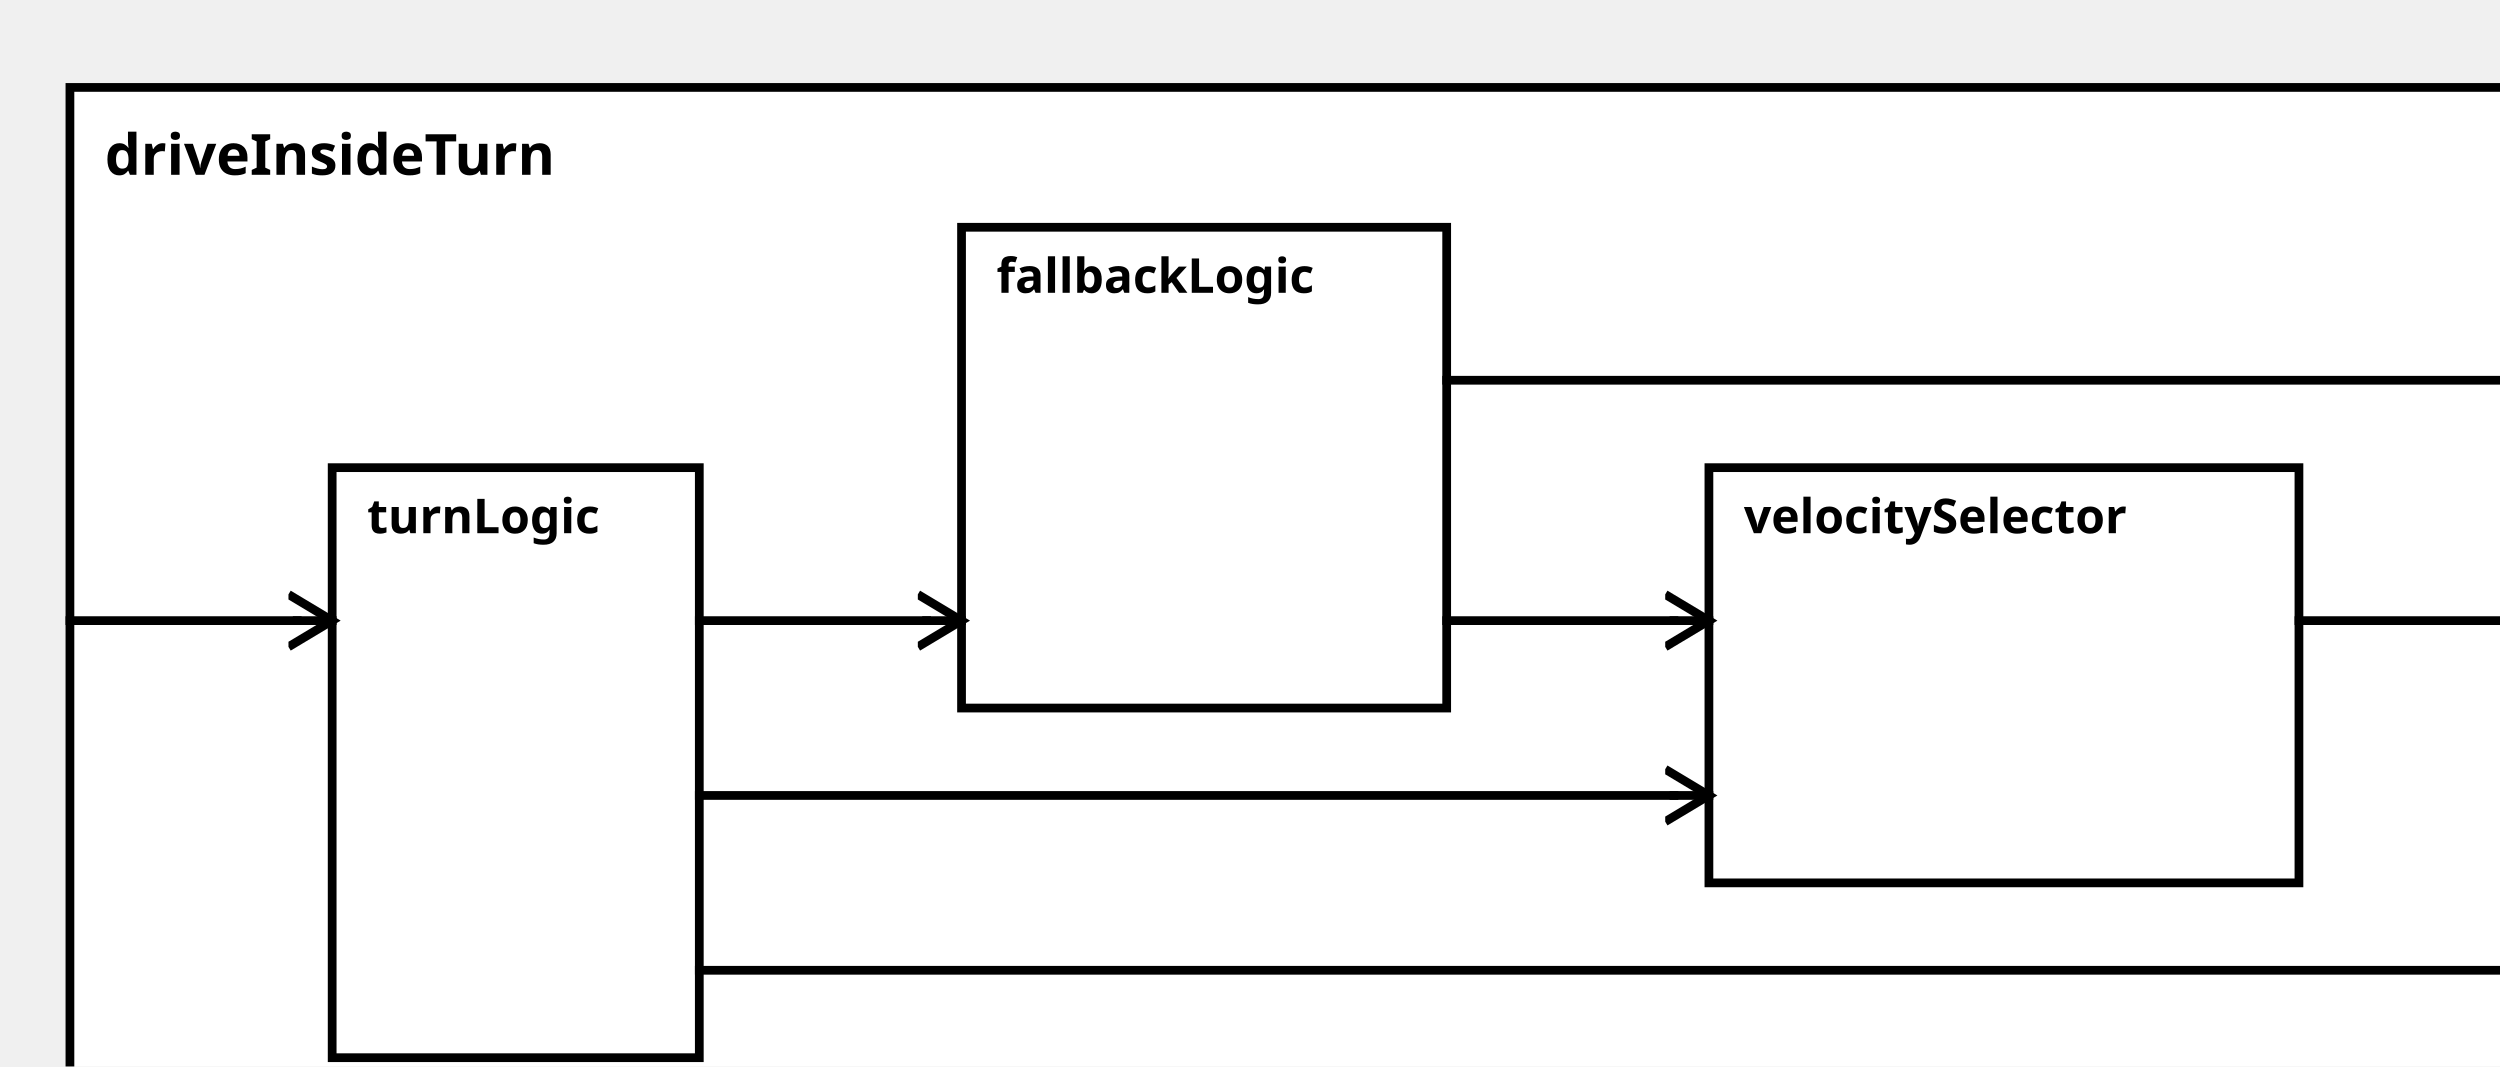
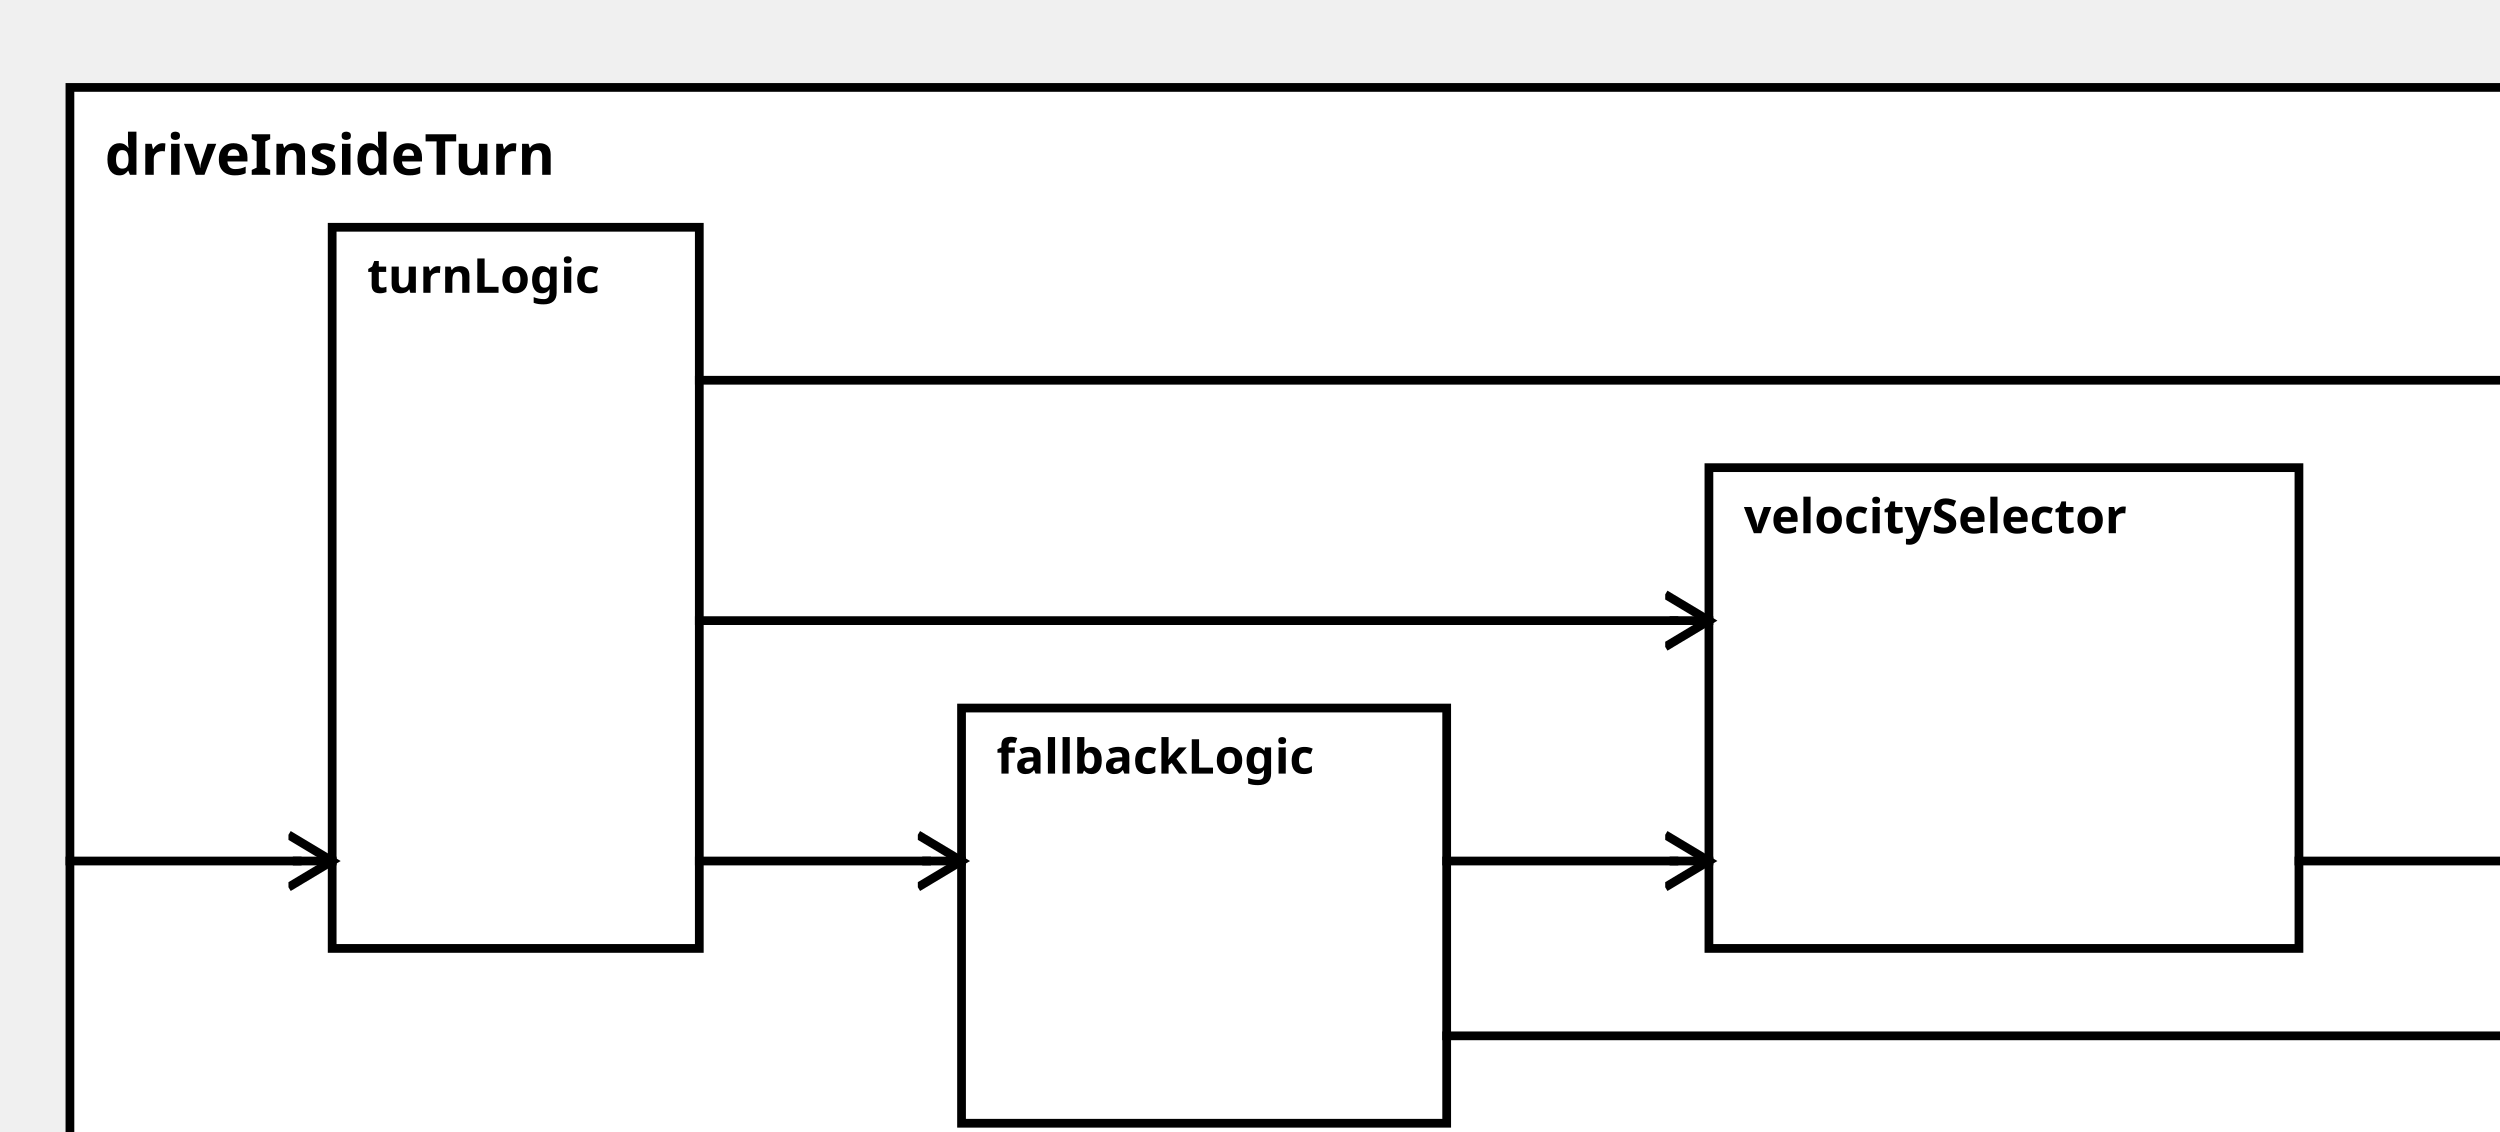
<svg xmlns="http://www.w3.org/2000/svg" width="100%" height="100%" version="1.1">
  <svg version="1.1">
    <g transform="translate(16 20)">
-       <rect id="0" width="570" height="242" style="fill:white;stroke:black;stroke-width:2;fill-opacity:1.0;stroke-opacity:1.0" />
+       <rect id="0" width="570" height="257" style="fill:white;stroke:black;stroke-width:2;fill-opacity:1.0;stroke-opacity:1.0" />
      <text x="8" y="20" style="font-weight: bold" font-family="Verdana" font-size="13" fill="black">
            driveInsideTurn
    </text>
    </g>
  </svg>
-   <g transform="translate(76 107)">
-     <rect data-name="autopilot.behavior.driveInsideTurn.turnLogic" id="1" width="84" height="135" style="fill:white;stroke:black;stroke-width:2;fill-opacity:1.0;stroke-opacity:1.0" />
+   <g transform="translate(76 52)">
+     <rect data-name="autopilot.behavior.driveInsideTurn.turnLogic" id="1" width="84" height="165" style="fill:white;stroke:black;stroke-width:2;fill-opacity:1.0;stroke-opacity:1.0" />
    <text x="8" y="15" alignment-baseline="middle" style="font-weight: bold" font-family="Verdana" font-size="11" fill="black">
    turnLogic
    </text>
  </g>
-   <g transform="translate(220 52)">
-     <rect data-name="autopilot.behavior.driveInsideTurn.fallbackLogic" id="2" width="111" height="110" style="fill:white;stroke:black;stroke-width:2;fill-opacity:1.0;stroke-opacity:1.0" />
+   <g transform="translate(220 162)">
+     <rect data-name="autopilot.behavior.driveInsideTurn.fallbackLogic" id="2" width="111" height="95" style="fill:white;stroke:black;stroke-width:2;fill-opacity:1.0;stroke-opacity:1.0" />
    <text x="8" y="15" alignment-baseline="middle" style="font-weight: bold" font-family="Verdana" font-size="11" fill="black">
    fallbackLogic
    </text>
  </g>
  <g transform="translate(391 107)">
-     <rect data-name="autopilot.behavior.driveInsideTurn.velocitySelector" id="3" width="135" height="95" style="fill:white;stroke:black;stroke-width:2;fill-opacity:1.0;stroke-opacity:1.0" />
+     <rect data-name="autopilot.behavior.driveInsideTurn.velocitySelector" id="3" width="135" height="110" style="fill:white;stroke:black;stroke-width:2;fill-opacity:1.0;stroke-opacity:1.0" />
    <text x="8" y="15" alignment-baseline="middle" style="font-weight: bold" font-family="Verdana" font-size="11" fill="black">
    velocitySelector
    </text>
  </g>
  <defs>
    <marker id="0,0,0" markerWidth="13" markerHeight="13" refX="5" refY="5" orient="auto">
      <polyline points="0,2 5,5 0,8" style="fill:none; stroke:rgb(0,0,0);                     stroke-width:1" />
    </marker>
  </defs>
-   <line stroke-linecap="square" x1="331" y1="87" x2="578" y2="87" style="stroke:rgb(0, 0,0);             stroke-width:2; " />
+   <line stroke-linecap="square" x1="331" y1="237" x2="578" y2="237" style="stroke:rgb(0, 0,0);             stroke-width:2; " />
+   <line stroke-linecap="square" x1="578" y1="237" x2="586" y2="237" style="stroke:rgb(0, 0,0);             stroke-width:2;                 marker-end: url(#0,0,0)             " />
+   <line stroke-linecap="square" x1="526" y1="197" x2="578" y2="197" style="stroke:rgb(0, 0,0);             stroke-width:2; " />
+   <line stroke-linecap="square" x1="578" y1="197" x2="586" y2="197" style="stroke:rgb(0, 0,0);             stroke-width:2;                 marker-end: url(#0,0,0)             " />
+   <line stroke-linecap="square" x1="160" y1="87" x2="578" y2="87" style="stroke:rgb(0, 0,0);             stroke-width:2; " />
  <line stroke-linecap="square" x1="578" y1="87" x2="586" y2="87" style="stroke:rgb(0, 0,0);             stroke-width:2;                 marker-end: url(#0,0,0)             " />
-   <line stroke-linecap="square" x1="526" y1="142" x2="578" y2="142" style="stroke:rgb(0, 0,0);             stroke-width:2; " />
-   <line stroke-linecap="square" x1="578" y1="142" x2="586" y2="142" style="stroke:rgb(0, 0,0);             stroke-width:2;                 marker-end: url(#0,0,0)             " />
-   <line stroke-linecap="square" x1="160" y1="222" x2="578" y2="222" style="stroke:rgb(0, 0,0);             stroke-width:2; " />
-   <line stroke-linecap="square" x1="578" y1="222" x2="586" y2="222" style="stroke:rgb(0, 0,0);             stroke-width:2;                 marker-end: url(#0,0,0)             " />
-   <line stroke-linecap="square" x1="16" y1="142" x2="68" y2="142" style="stroke:rgb(0, 0,0);             stroke-width:2; " />
-   <line stroke-linecap="square" x1="68" y1="142" x2="76" y2="142" style="stroke:rgb(0, 0,0);             stroke-width:2;                 marker-end: url(#0,0,0)             " />
-   <line stroke-linecap="square" x1="160" y1="142" x2="212" y2="142" style="stroke:rgb(0, 0,0);             stroke-width:2; " />
-   <line stroke-linecap="square" x1="212" y1="142" x2="220" y2="142" style="stroke:rgb(0, 0,0);             stroke-width:2;                 marker-end: url(#0,0,0)             " />
-   <line stroke-linecap="square" x1="160" y1="182" x2="383" y2="182" style="stroke:rgb(0, 0,0);             stroke-width:2; " />
-   <line stroke-linecap="square" x1="383" y1="182" x2="391" y2="182" style="stroke:rgb(0, 0,0);             stroke-width:2;                 marker-end: url(#0,0,0)             " />
-   <line stroke-linecap="square" x1="331" y1="142" x2="383" y2="142" style="stroke:rgb(0, 0,0);             stroke-width:2; " />
+   <line stroke-linecap="square" x1="16" y1="197" x2="68" y2="197" style="stroke:rgb(0, 0,0);             stroke-width:2; " />
+   <line stroke-linecap="square" x1="68" y1="197" x2="76" y2="197" style="stroke:rgb(0, 0,0);             stroke-width:2;                 marker-end: url(#0,0,0)             " />
+   <line stroke-linecap="square" x1="160" y1="197" x2="212" y2="197" style="stroke:rgb(0, 0,0);             stroke-width:2; " />
+   <line stroke-linecap="square" x1="212" y1="197" x2="220" y2="197" style="stroke:rgb(0, 0,0);             stroke-width:2;                 marker-end: url(#0,0,0)             " />
+   <line stroke-linecap="square" x1="160" y1="142" x2="383" y2="142" style="stroke:rgb(0, 0,0);             stroke-width:2; " />
  <line stroke-linecap="square" x1="383" y1="142" x2="391" y2="142" style="stroke:rgb(0, 0,0);             stroke-width:2;                 marker-end: url(#0,0,0)             " />
+   <line stroke-linecap="square" x1="331" y1="197" x2="383" y2="197" style="stroke:rgb(0, 0,0);             stroke-width:2; " />
+   <line stroke-linecap="square" x1="383" y1="197" x2="391" y2="197" style="stroke:rgb(0, 0,0);             stroke-width:2;                 marker-end: url(#0,0,0)             " />
</svg>
